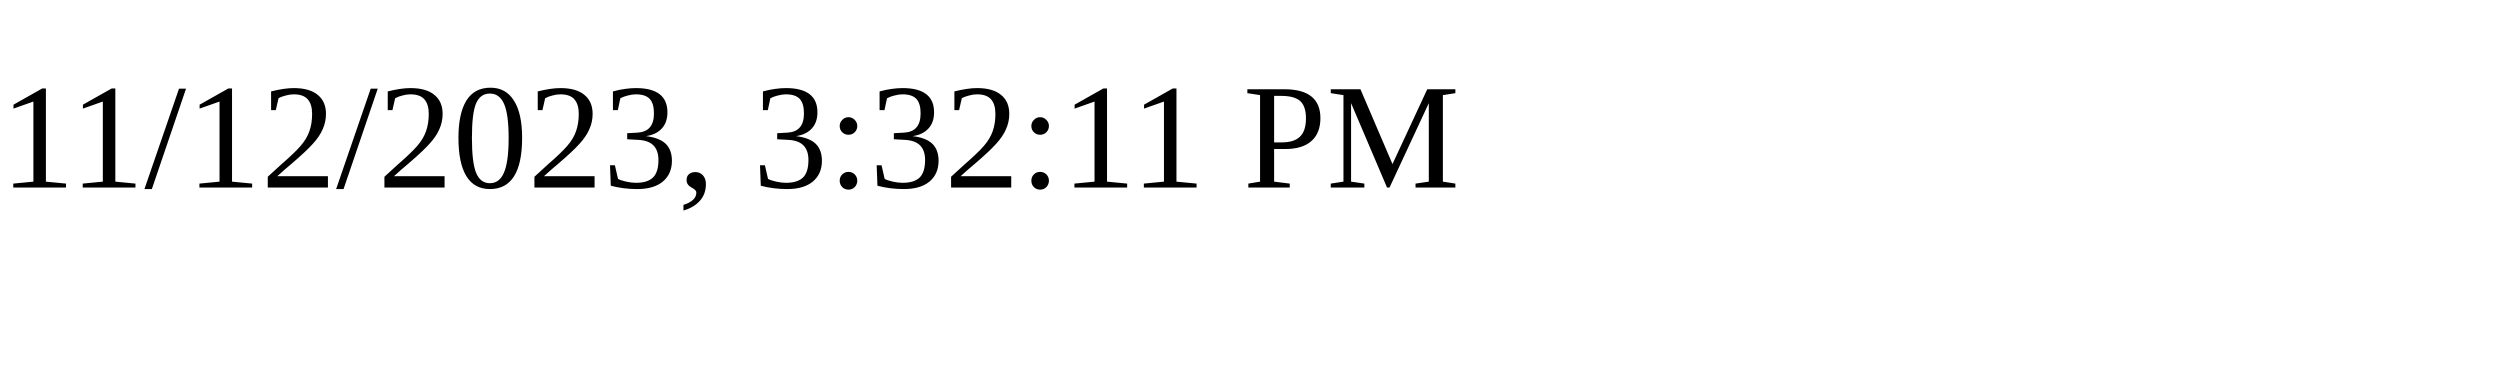
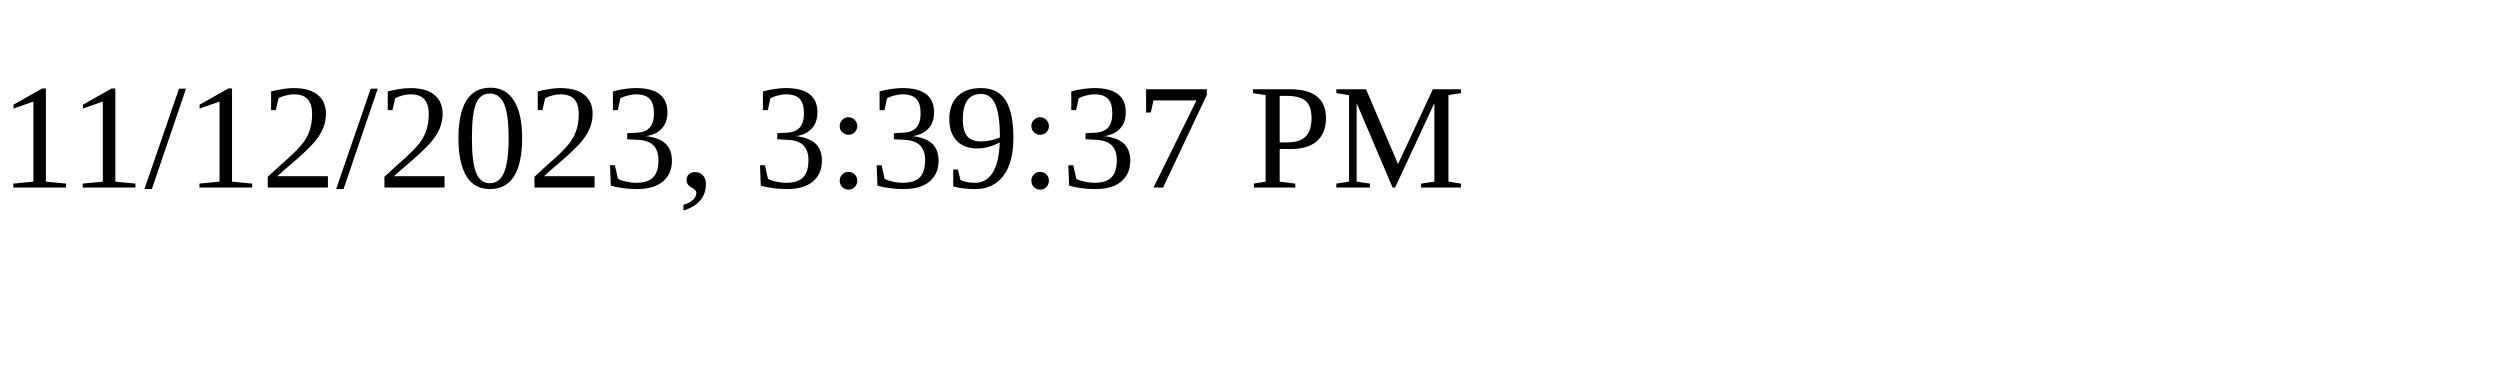
<svg xmlns="http://www.w3.org/2000/svg" height="30" width="200">
-   <text x="0" y="15">11/12/2023, 3:32:11 PM</text>
+   <text x="0" y="15">11/12/2023, 3:39:37 PM</text>
</svg>
